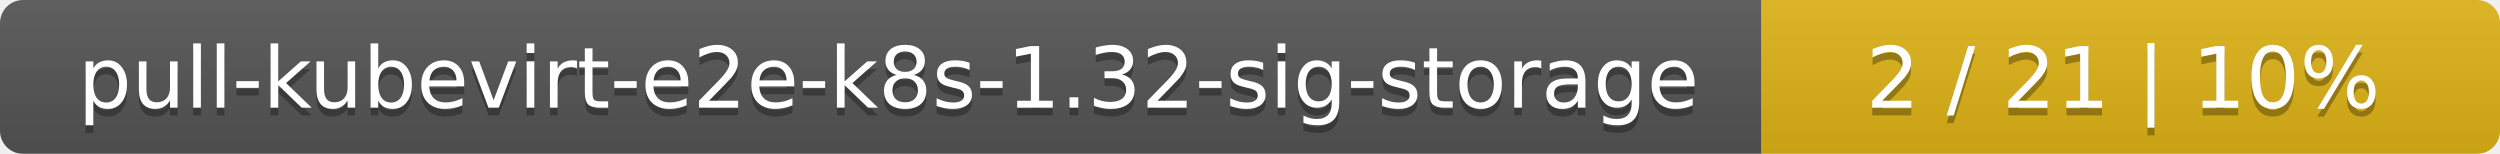
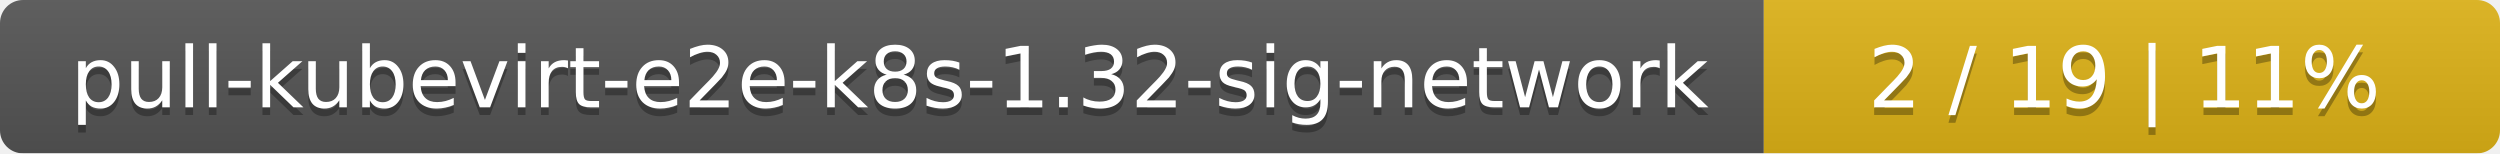
- <svg xmlns="http://www.w3.org/2000/svg" width="325" height="20">
+ <svg xmlns="http://www.w3.org/2000/svg" width="326" height="20">
  <linearGradient id="smooth" x2="0" y2="100%">
    <stop offset="0" stop-color="#bbb" stop-opacity=".1" />
    <stop offset="1" stop-opacity=".1" />
  </linearGradient>
  <mask id="round">
-     <rect width="325" height="20" rx="3" fill="#fff" />
+     <rect width="326" height="20" rx="3" fill="#fff" />
  </mask>
  <g mask="url(#round)">
-     <rect width="229" height="20" fill="#555" />
-     <rect x="229" width="96" height="20" fill="#dfb317" />
-     <rect width="325" height="20" fill="url(#smooth)" />
+     <rect width="230" height="20" fill="#555" />
+     <rect x="230" width="96" height="20" fill="#dfb317" />
+     <rect width="326" height="20" fill="url(#smooth)" />
  </g>
  <g fill="#fff" text-anchor="middle" font-family="DejaVu Sans,Verdana,Geneva,sans-serif" font-size="11">
-     <text x="115.5" y="15" fill="#010101" fill-opacity=".3">pull-kubevirt-e2e-k8s-1.32-sig-storage</text>
-     <text x="115.5" y="14">pull-kubevirt-e2e-k8s-1.32-sig-storage</text>
-     <text x="276" y="15" fill="#010101" fill-opacity=".3">2 / 21    |    10%</text>
-     <text x="276" y="14">2 / 21    |    10%</text>
+     <text x="116" y="15" fill="#010101" fill-opacity=".3">pull-kubevirt-e2e-k8s-1.32-sig-network</text>
+     <text x="116" y="14">pull-kubevirt-e2e-k8s-1.32-sig-network</text>
+     <text x="277" y="15" fill="#010101" fill-opacity=".3">2 / 19    |    11%</text>
+     <text x="277" y="14">2 / 19    |    11%</text>
  </g>
</svg>
